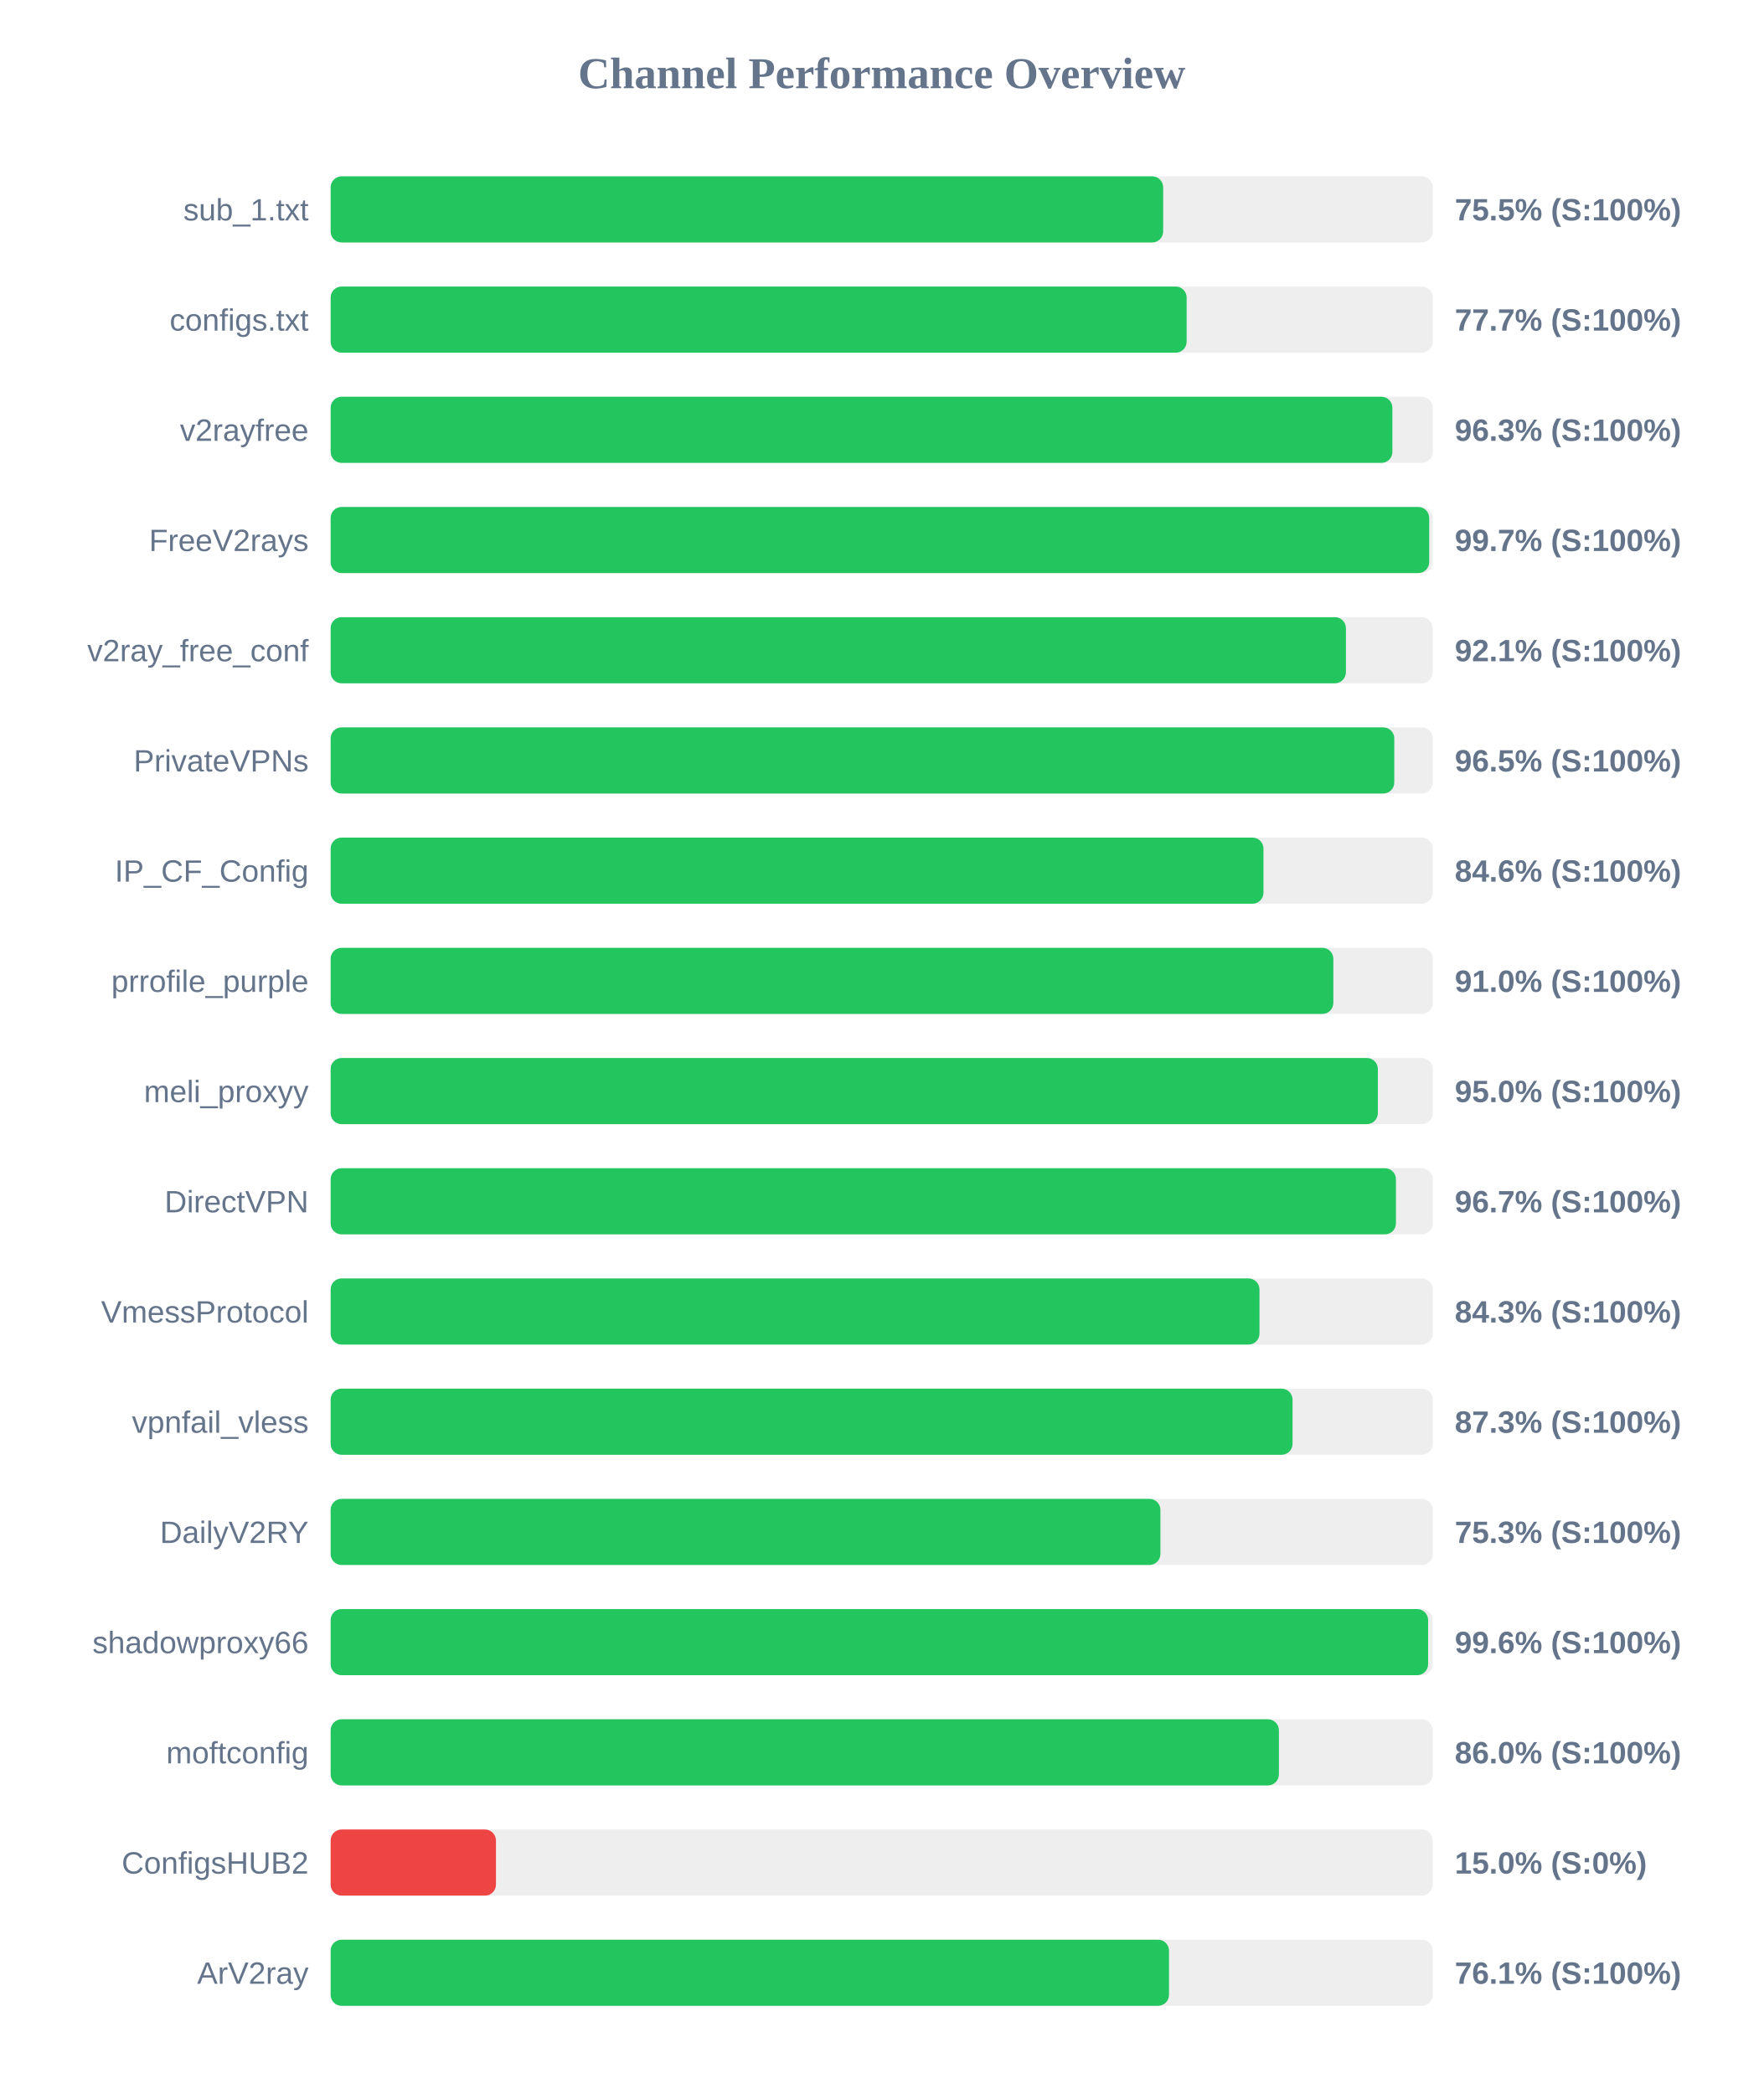
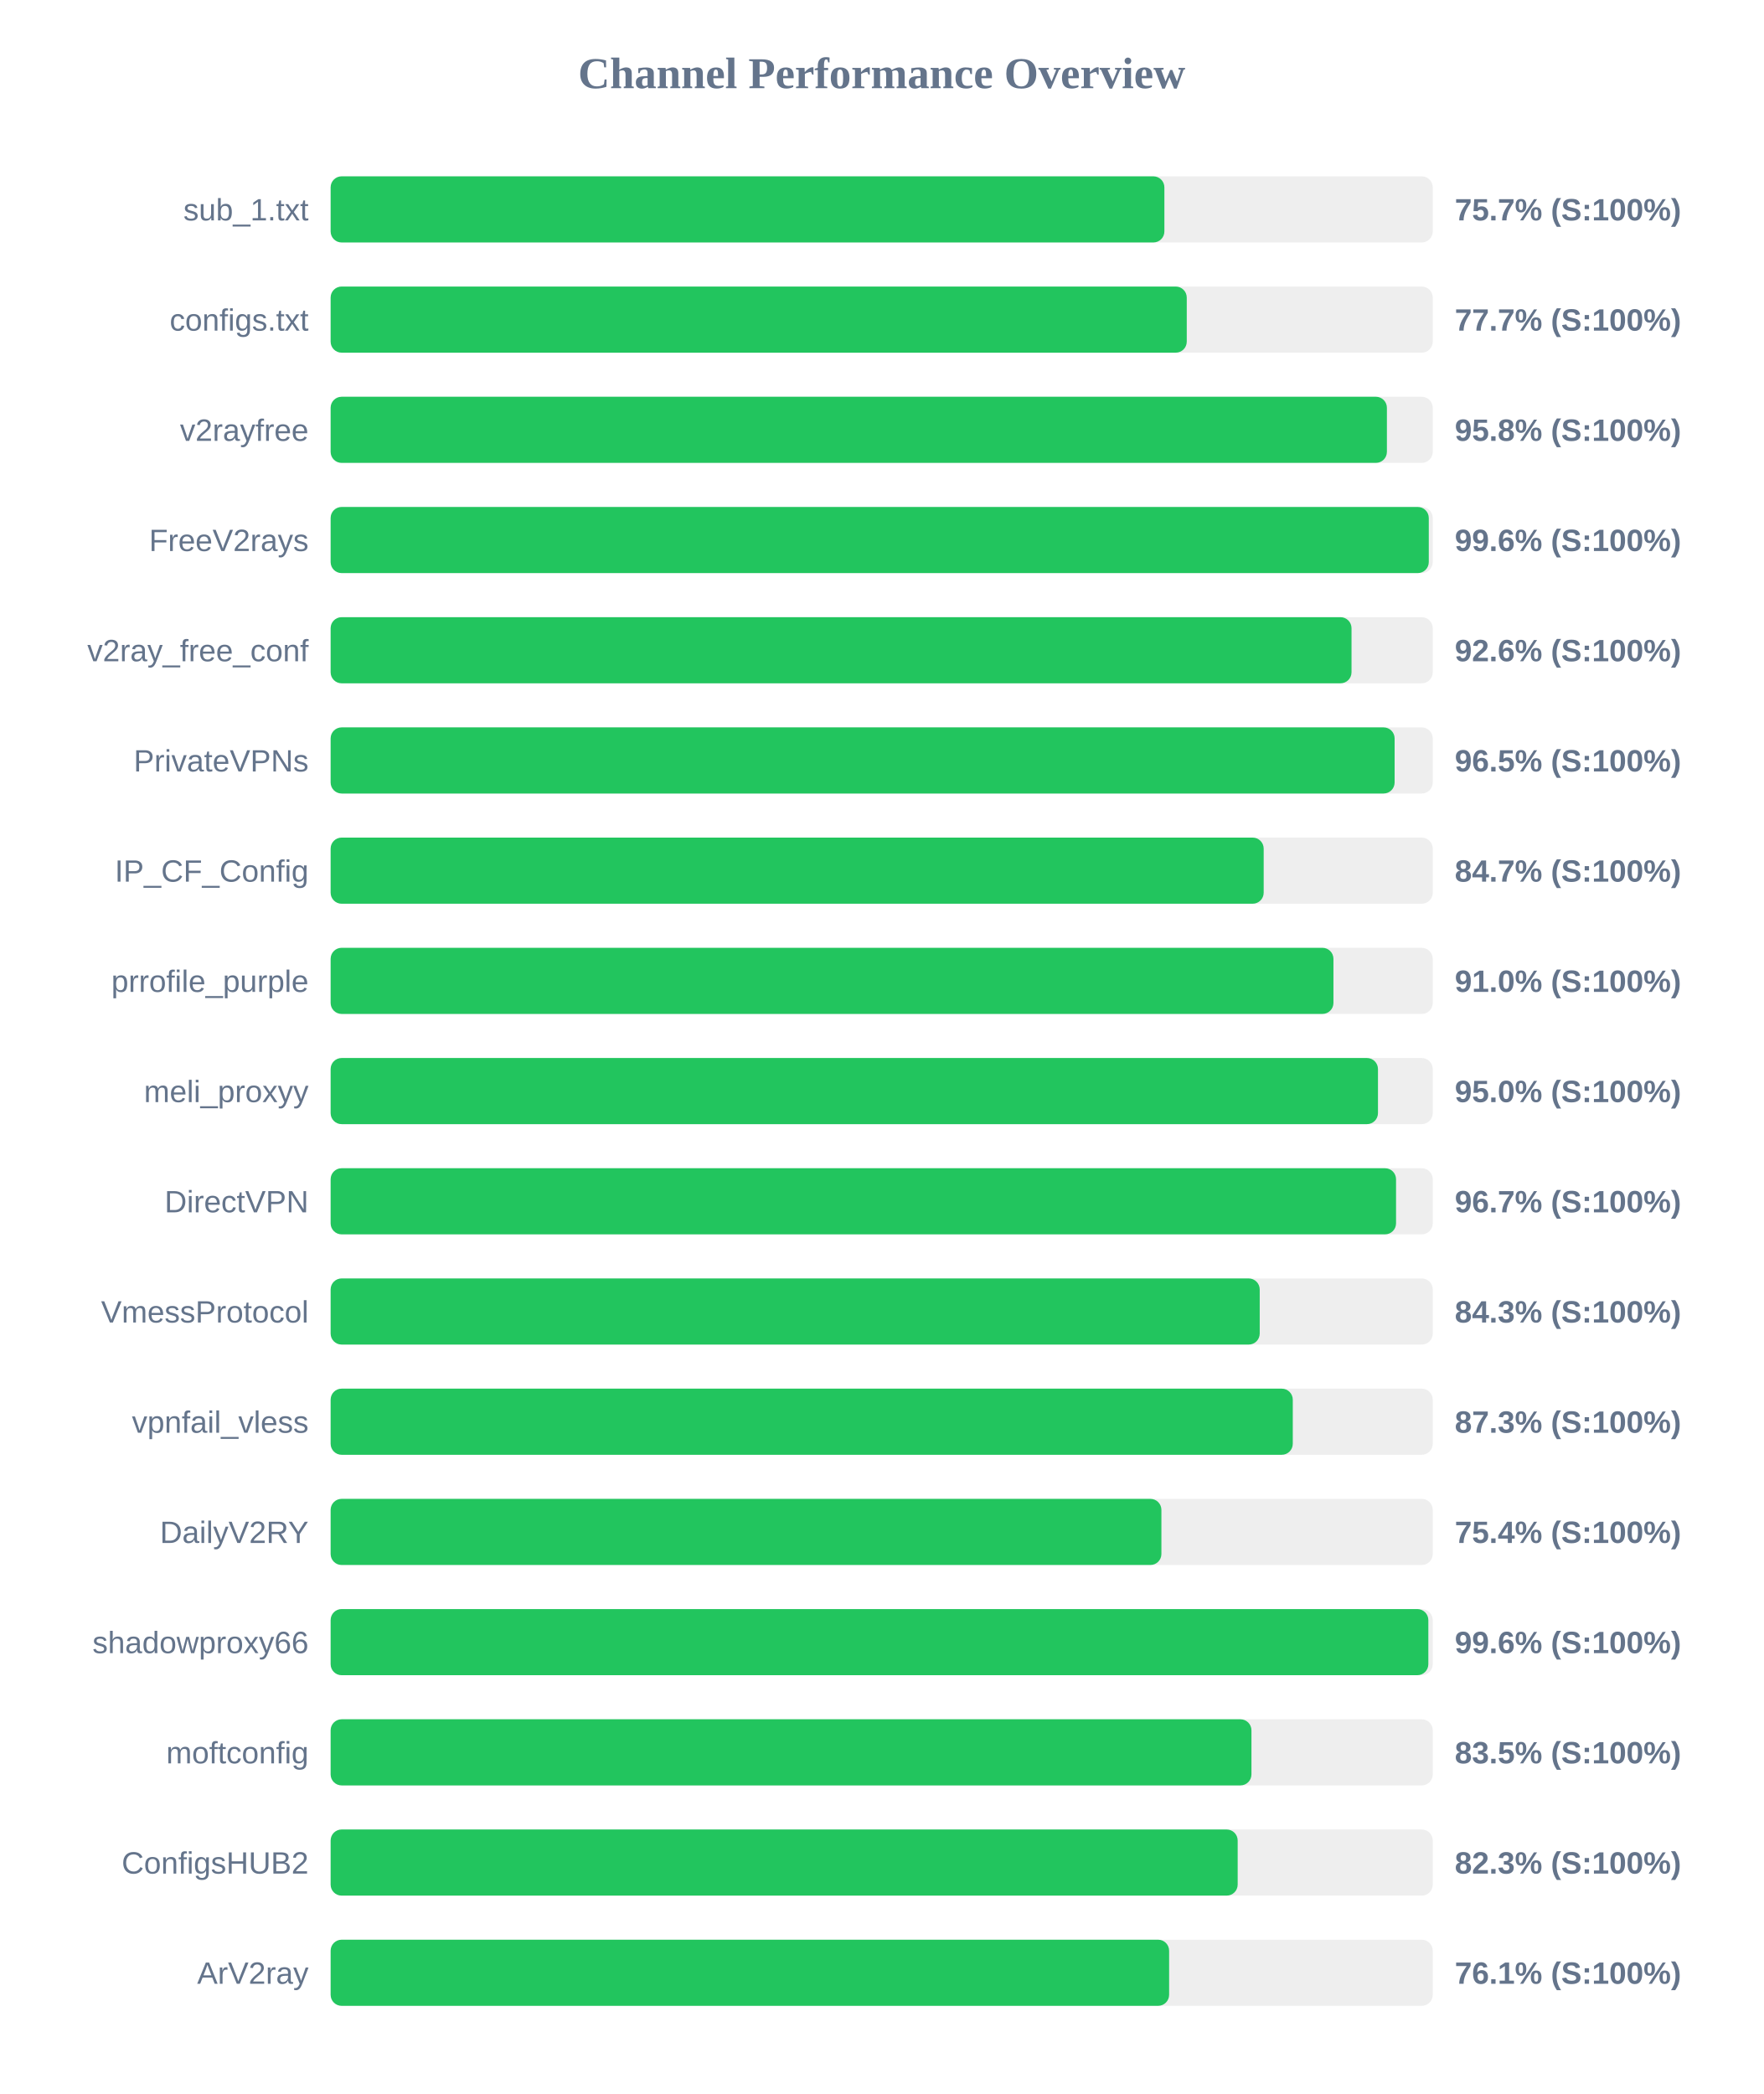
<svg xmlns="http://www.w3.org/2000/svg" width="800" height="950" version="1.1">
  <style>
        .row { font: 14px Arial; fill: #64748b; }
        .score { font: bold 14px Arial; fill: #64748b; }
    </style>
  <text x="400" y="40" text-anchor="middle" font-size="20px" font-weight="bold" fill="#64748b">Channel Performance Overview</text>
  <rect x="150" y="80" width="500" height="30" fill="#eee" rx="5" />
-   <rect x="150" y="80" width="377.7" height="30" fill="#22c55e" rx="5" />
+   <rect x="150" y="80" width="378.25" height="30" fill="#22c55e" rx="5" />
  <text x="140" y="100" text-anchor="end" class="row">sub_1.txt</text>
-   <text x="660" y="100" text-anchor="start" class="score">75.5% (S:100%)</text>
+   <text x="660" y="100" text-anchor="start" class="score">75.7% (S:100%)</text>
  <rect x="150" y="130" width="500" height="30" fill="#eee" rx="5" />
-   <rect x="150" y="130" width="388.35" height="30" fill="#22c55e" rx="5" />
+   <rect x="150" y="130" width="388.4" height="30" fill="#22c55e" rx="5" />
  <text x="140" y="150" text-anchor="end" class="row">configs.txt</text>
  <text x="660" y="150" text-anchor="start" class="score">77.7% (S:100%)</text>
  <rect x="150" y="180" width="500" height="30" fill="#eee" rx="5" />
-   <rect x="150" y="180" width="481.7" height="30" fill="#22c55e" rx="5" />
+   <rect x="150" y="180" width="479.2" height="30" fill="#22c55e" rx="5" />
  <text x="140" y="200" text-anchor="end" class="row">v2rayfree</text>
-   <text x="660" y="200" text-anchor="start" class="score">96.3% (S:100%)</text>
+   <text x="660" y="200" text-anchor="start" class="score">95.8% (S:100%)</text>
  <rect x="150" y="230" width="500" height="30" fill="#eee" rx="5" />
-   <rect x="150" y="230" width="498.4" height="30" fill="#22c55e" rx="5" />
+   <rect x="150" y="230" width="498.2" height="30" fill="#22c55e" rx="5" />
  <text x="140" y="250" text-anchor="end" class="row">FreeV2rays</text>
-   <text x="660" y="250" text-anchor="start" class="score">99.7% (S:100%)</text>
+   <text x="660" y="250" text-anchor="start" class="score">99.6% (S:100%)</text>
  <rect x="150" y="280" width="500" height="30" fill="#eee" rx="5" />
-   <rect x="150" y="280" width="460.6" height="30" fill="#22c55e" rx="5" />
+   <rect x="150" y="280" width="463.15" height="30" fill="#22c55e" rx="5" />
  <text x="140" y="300" text-anchor="end" class="row">v2ray_free_conf</text>
-   <text x="660" y="300" text-anchor="start" class="score">92.1% (S:100%)</text>
+   <text x="660" y="300" text-anchor="start" class="score">92.6% (S:100%)</text>
  <rect x="150" y="330" width="500" height="30" fill="#eee" rx="5" />
-   <rect x="150" y="330" width="482.55" height="30" fill="#22c55e" rx="5" />
+   <rect x="150" y="330" width="482.7" height="30" fill="#22c55e" rx="5" />
  <text x="140" y="350" text-anchor="end" class="row">PrivateVPNs</text>
  <text x="660" y="350" text-anchor="start" class="score">96.5% (S:100%)</text>
  <rect x="150" y="380" width="500" height="30" fill="#eee" rx="5" />
-   <rect x="150" y="380" width="423.2" height="30" fill="#22c55e" rx="5" />
+   <rect x="150" y="380" width="423.3" height="30" fill="#22c55e" rx="5" />
  <text x="140" y="400" text-anchor="end" class="row">IP_CF_Config</text>
-   <text x="660" y="400" text-anchor="start" class="score">84.6% (S:100%)</text>
+   <text x="660" y="400" text-anchor="start" class="score">84.7% (S:100%)</text>
  <rect x="150" y="430" width="500" height="30" fill="#eee" rx="5" />
-   <rect x="150" y="430" width="454.9" height="30" fill="#22c55e" rx="5" />
+   <rect x="150" y="430" width="454.95" height="30" fill="#22c55e" rx="5" />
  <text x="140" y="450" text-anchor="end" class="row">prrofile_purple</text>
  <text x="660" y="450" text-anchor="start" class="score">91.0% (S:100%)</text>
  <rect x="150" y="480" width="500" height="30" fill="#eee" rx="5" />
-   <rect x="150" y="480" width="475.1" height="30" fill="#22c55e" rx="5" />
+   <rect x="150" y="480" width="475.15" height="30" fill="#22c55e" rx="5" />
  <text x="140" y="500" text-anchor="end" class="row">meli_proxyy</text>
  <text x="660" y="500" text-anchor="start" class="score">95.0% (S:100%)</text>
  <rect x="150" y="530" width="500" height="30" fill="#eee" rx="5" />
-   <rect x="150" y="530" width="483.3" height="30" fill="#22c55e" rx="5" />
+   <rect x="150" y="530" width="483.35" height="30" fill="#22c55e" rx="5" />
  <text x="140" y="550" text-anchor="end" class="row">DirectVPN</text>
  <text x="660" y="550" text-anchor="start" class="score">96.7% (S:100%)</text>
  <rect x="150" y="580" width="500" height="30" fill="#eee" rx="5" />
-   <rect x="150" y="580" width="421.4" height="30" fill="#22c55e" rx="5" />
+   <rect x="150" y="580" width="421.5" height="30" fill="#22c55e" rx="5" />
  <text x="140" y="600" text-anchor="end" class="row">VmessProtocol</text>
  <text x="660" y="600" text-anchor="start" class="score">84.3% (S:100%)</text>
  <rect x="150" y="630" width="500" height="30" fill="#eee" rx="5" />
-   <rect x="150" y="630" width="436.4" height="30" fill="#22c55e" rx="5" />
+   <rect x="150" y="630" width="436.5" height="30" fill="#22c55e" rx="5" />
  <text x="140" y="650" text-anchor="end" class="row">vpnfail_vless</text>
  <text x="660" y="650" text-anchor="start" class="score">87.3% (S:100%)</text>
  <rect x="150" y="680" width="500" height="30" fill="#eee" rx="5" />
-   <rect x="150" y="680" width="376.45" height="30" fill="#22c55e" rx="5" />
+   <rect x="150" y="680" width="376.9" height="30" fill="#22c55e" rx="5" />
  <text x="140" y="700" text-anchor="end" class="row">DailyV2RY</text>
-   <text x="660" y="700" text-anchor="start" class="score">75.3% (S:100%)</text>
+   <text x="660" y="700" text-anchor="start" class="score">75.4% (S:100%)</text>
  <rect x="150" y="730" width="500" height="30" fill="#eee" rx="5" />
-   <rect x="150" y="730" width="497.9" height="30" fill="#22c55e" rx="5" />
+   <rect x="150" y="730" width="498.0" height="30" fill="#22c55e" rx="5" />
  <text x="140" y="750" text-anchor="end" class="row">shadowproxy66</text>
  <text x="660" y="750" text-anchor="start" class="score">99.6% (S:100%)</text>
  <rect x="150" y="780" width="500" height="30" fill="#eee" rx="5" />
-   <rect x="150" y="780" width="430.2" height="30" fill="#22c55e" rx="5" />
+   <rect x="150" y="780" width="417.75" height="30" fill="#22c55e" rx="5" />
  <text x="140" y="800" text-anchor="end" class="row">moftconfig</text>
-   <text x="660" y="800" text-anchor="start" class="score">86.0% (S:100%)</text>
+   <text x="660" y="800" text-anchor="start" class="score">83.5% (S:100%)</text>
  <rect x="150" y="830" width="500" height="30" fill="#eee" rx="5" />
-   <rect x="150" y="830" width="75.0" height="30" fill="#ef4444" rx="5" />
+   <rect x="150" y="830" width="411.5" height="30" fill="#22c55e" rx="5" />
  <text x="140" y="850" text-anchor="end" class="row">ConfigsHUB2</text>
-   <text x="660" y="850" text-anchor="start" class="score">15.0% (S:0%)</text>
+   <text x="660" y="850" text-anchor="start" class="score">82.3% (S:100%)</text>
  <rect x="150" y="880" width="500" height="30" fill="#eee" rx="5" />
-   <rect x="150" y="880" width="380.35" height="30" fill="#22c55e" rx="5" />
+   <rect x="150" y="880" width="380.4" height="30" fill="#22c55e" rx="5" />
  <text x="140" y="900" text-anchor="end" class="row">ArV2ray</text>
  <text x="660" y="900" text-anchor="start" class="score">76.1% (S:100%)</text>
</svg>
